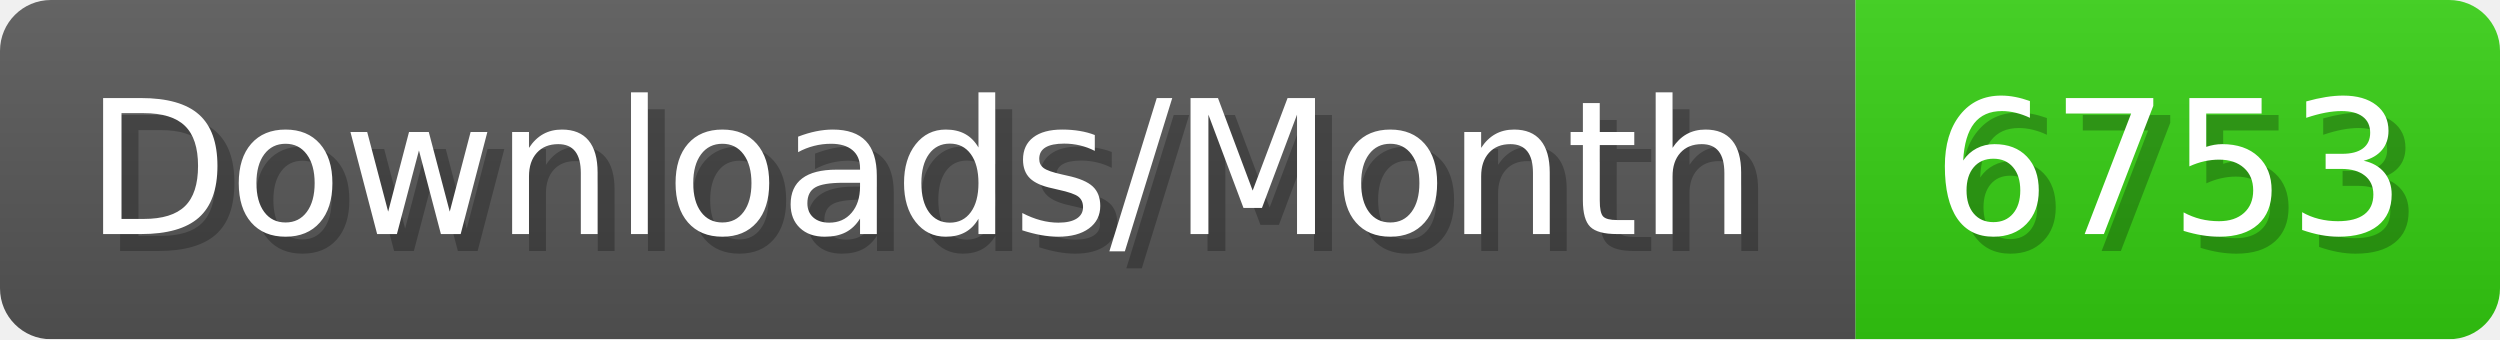
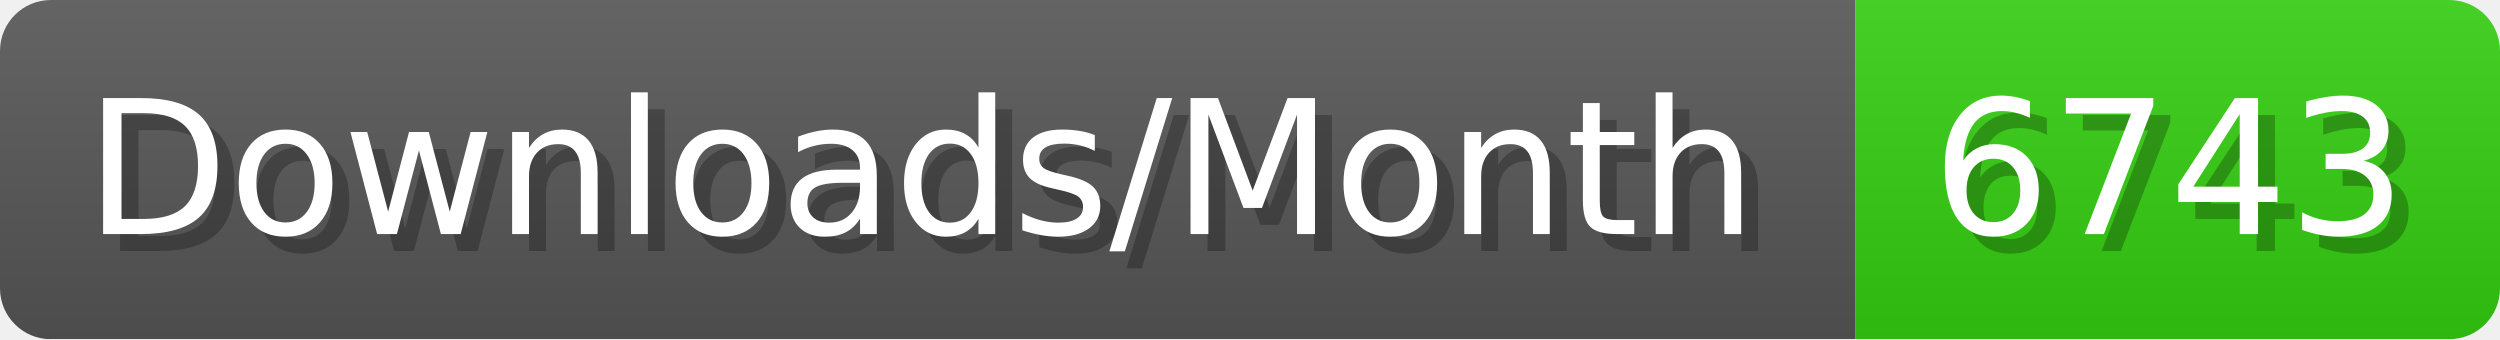
- <svg xmlns="http://www.w3.org/2000/svg" width="147.4" height="20" viewBox="0 0 1474 200" role="img" aria-label="Downloads/Month: 6753">
+ <svg xmlns="http://www.w3.org/2000/svg" width="147.4" height="20" viewBox="0 0 1474 200" role="img" aria-label="Downloads/Month: 6743">
  <linearGradient id="YlXUI" x2="0" y2="100%">
    <stop offset="0" stop-opacity=".1" stop-color="#EEE" />
    <stop offset="1" stop-opacity=".1" />
  </linearGradient>
  <mask id="JHhop">
    <rect width="1474" height="200" rx="30" fill="#FFF" />
  </mask>
  <g mask="url(#JHhop)">
    <rect width="1094" height="200" fill="#555" />
    <rect width="380" height="200" fill="#3C1" x="1094" />
    <rect width="1474" height="200" fill="url(#YlXUI)" />
  </g>
  <g aria-hidden="true" fill="#fff" text-anchor="start" font-family="Verdana,DejaVu Sans,sans-serif" font-size="110">
    <text x="60" y="148" textLength="994" fill="#000" opacity="0.25">Downloads/Month</text>
    <text x="50" y="138" textLength="994">Downloads/Month</text>
-     <text x="1149" y="148" textLength="280" fill="#000" opacity="0.25">6753</text>
-     <text x="1139" y="138" textLength="280">6753</text>
+     <text x="1149" y="148" textLength="280" fill="#000" opacity="0.25">6743</text>
+     <text x="1139" y="138" textLength="280">6743</text>
  </g>
</svg>
